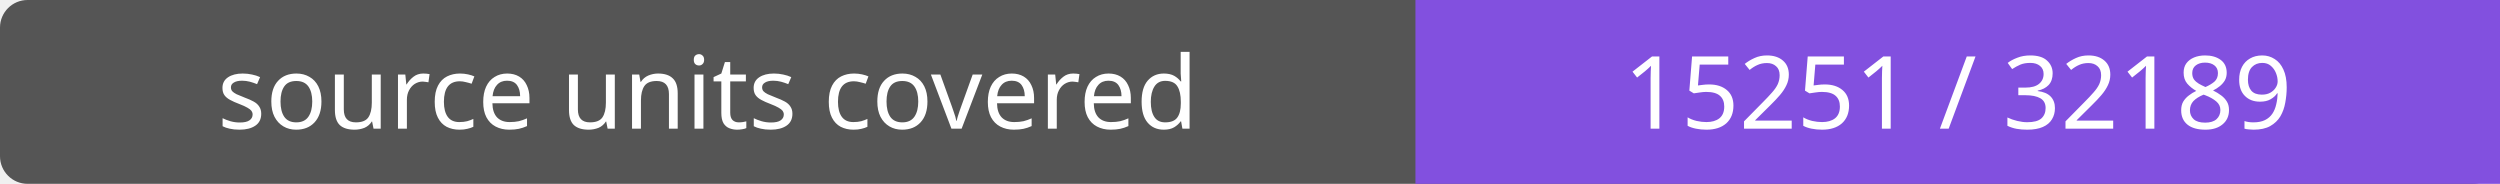
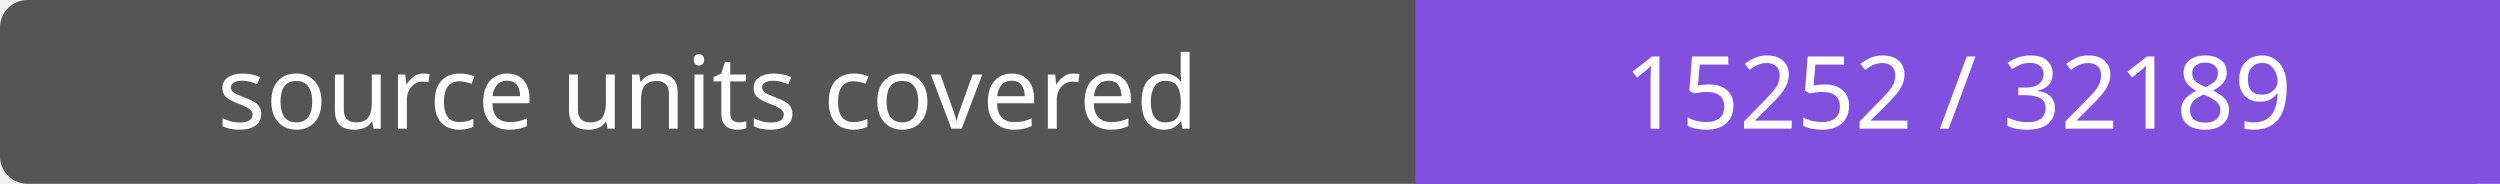
- <svg xmlns="http://www.w3.org/2000/svg" width="272" height="20" role="img" aria-label="source units covered: 15251 / 32189">
+ <svg xmlns="http://www.w3.org/2000/svg" width="272" height="20" role="img" aria-label="source units covered: 15252 / 32189">
  <rect width="272" height="20" rx="3" fill="#555" />
  <path fill="#8250df" d="M154 0h118v20H154z" />
  <g fill="#fff" text-anchor="middle" font-family="Verdana,sans-serif" font-size="11">
    <text x="77.0" y="14">source units covered</text>
-     <text x="213.0" y="14">15251 / 32189</text>
+     <text x="213.0" y="14">15252 / 32189</text>
  </g>
</svg>
